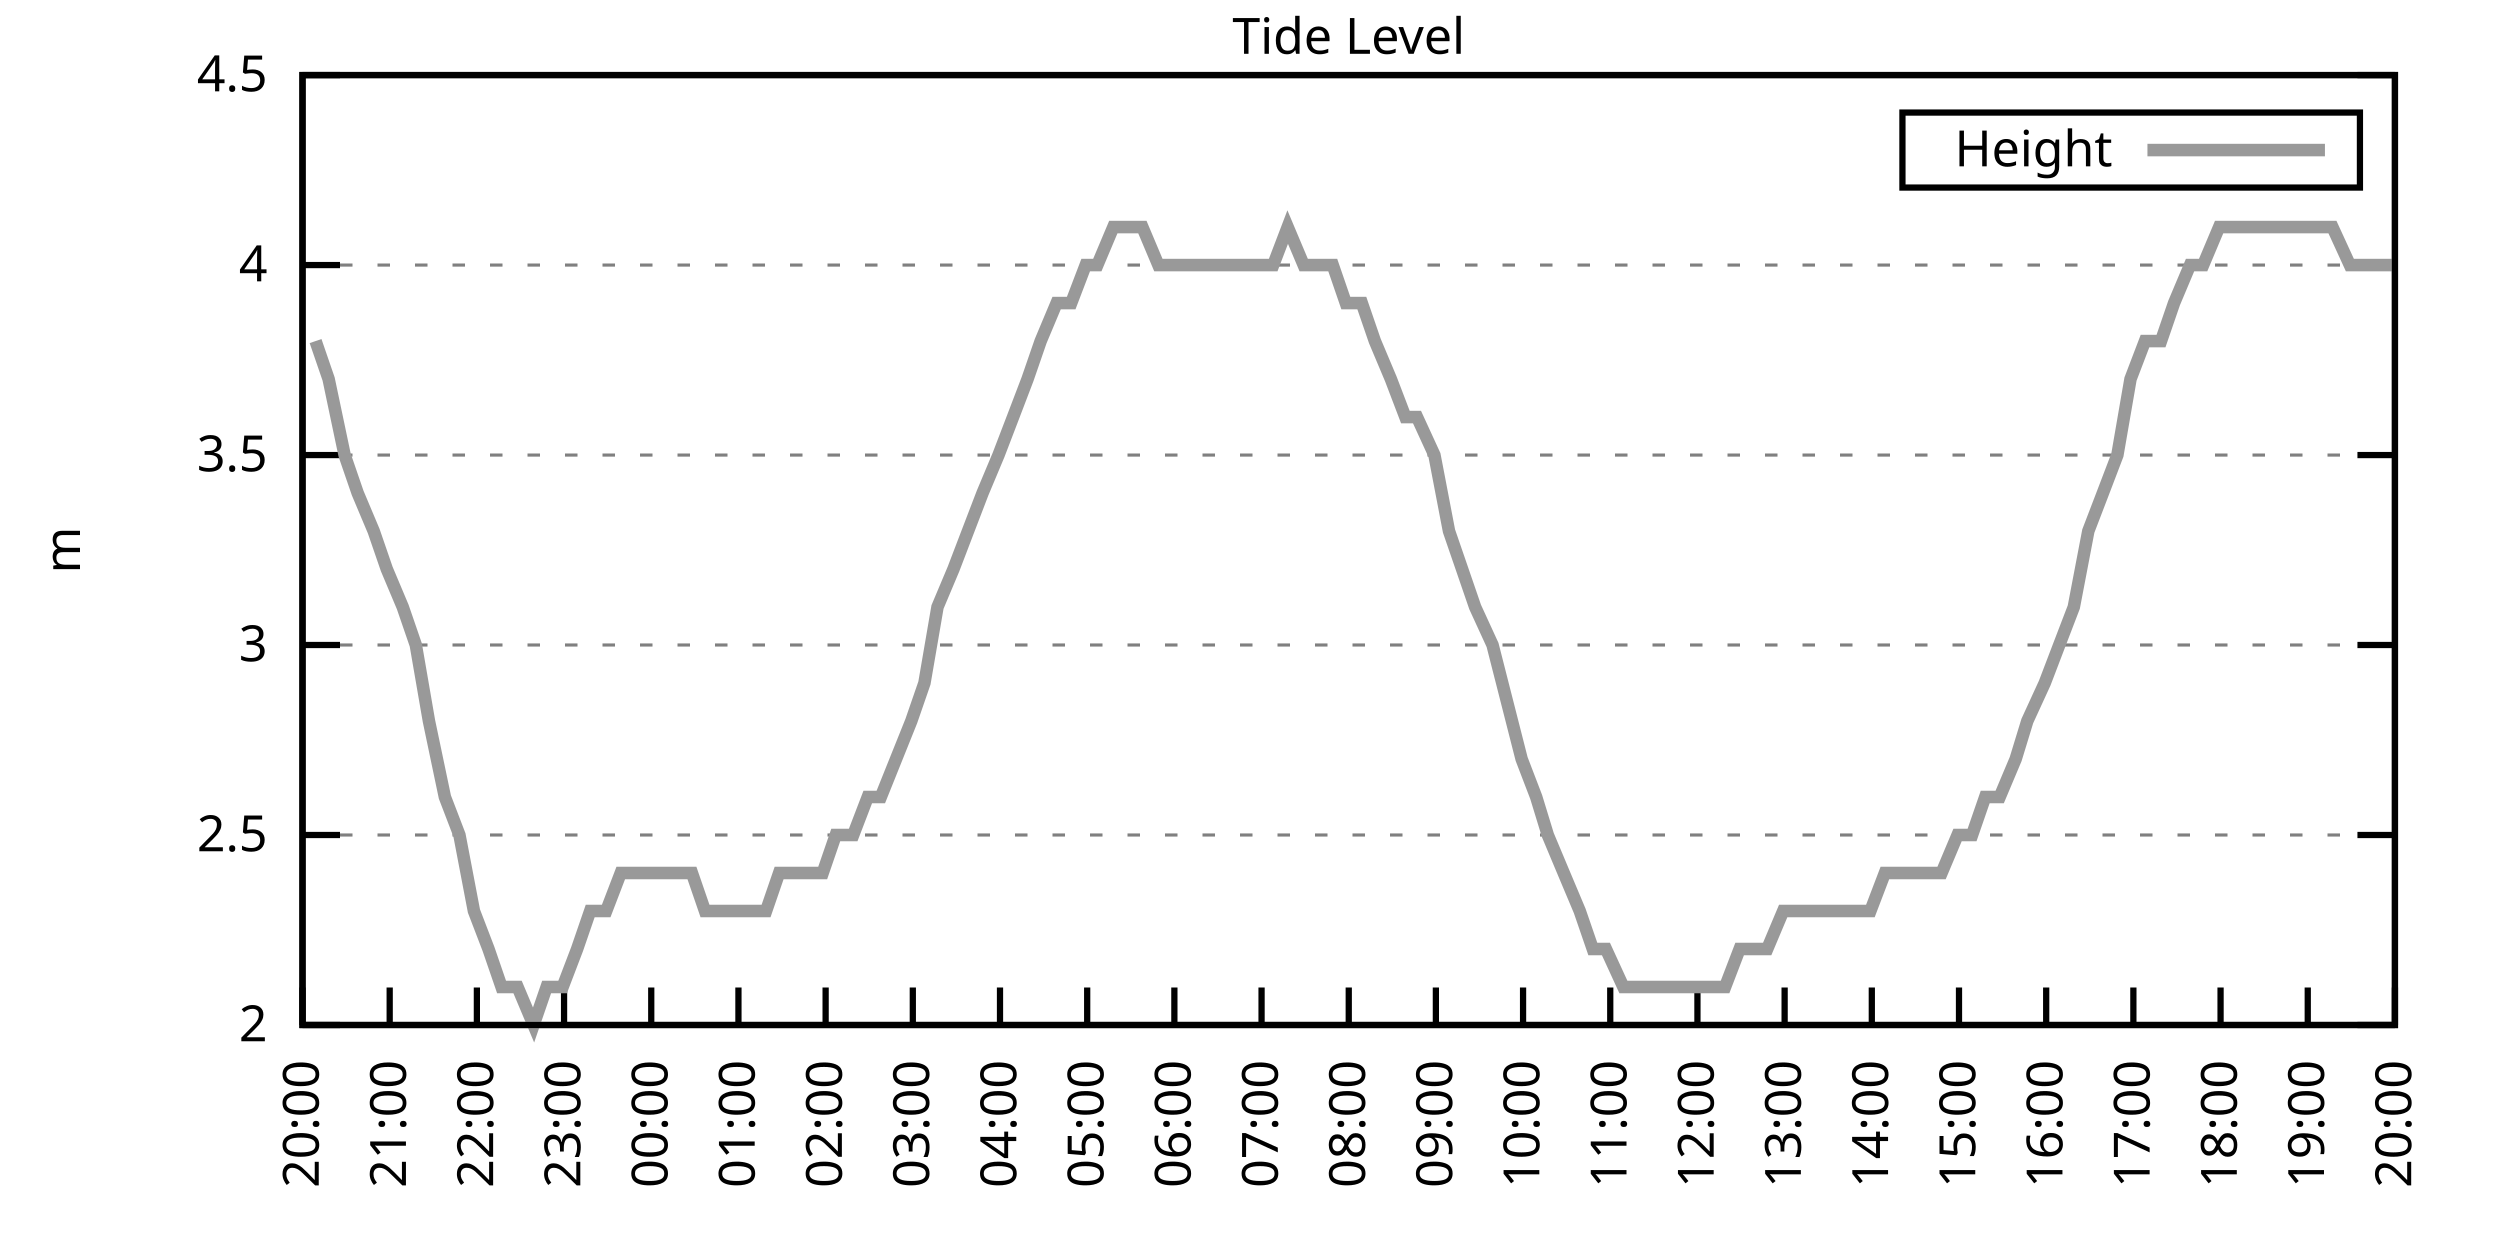
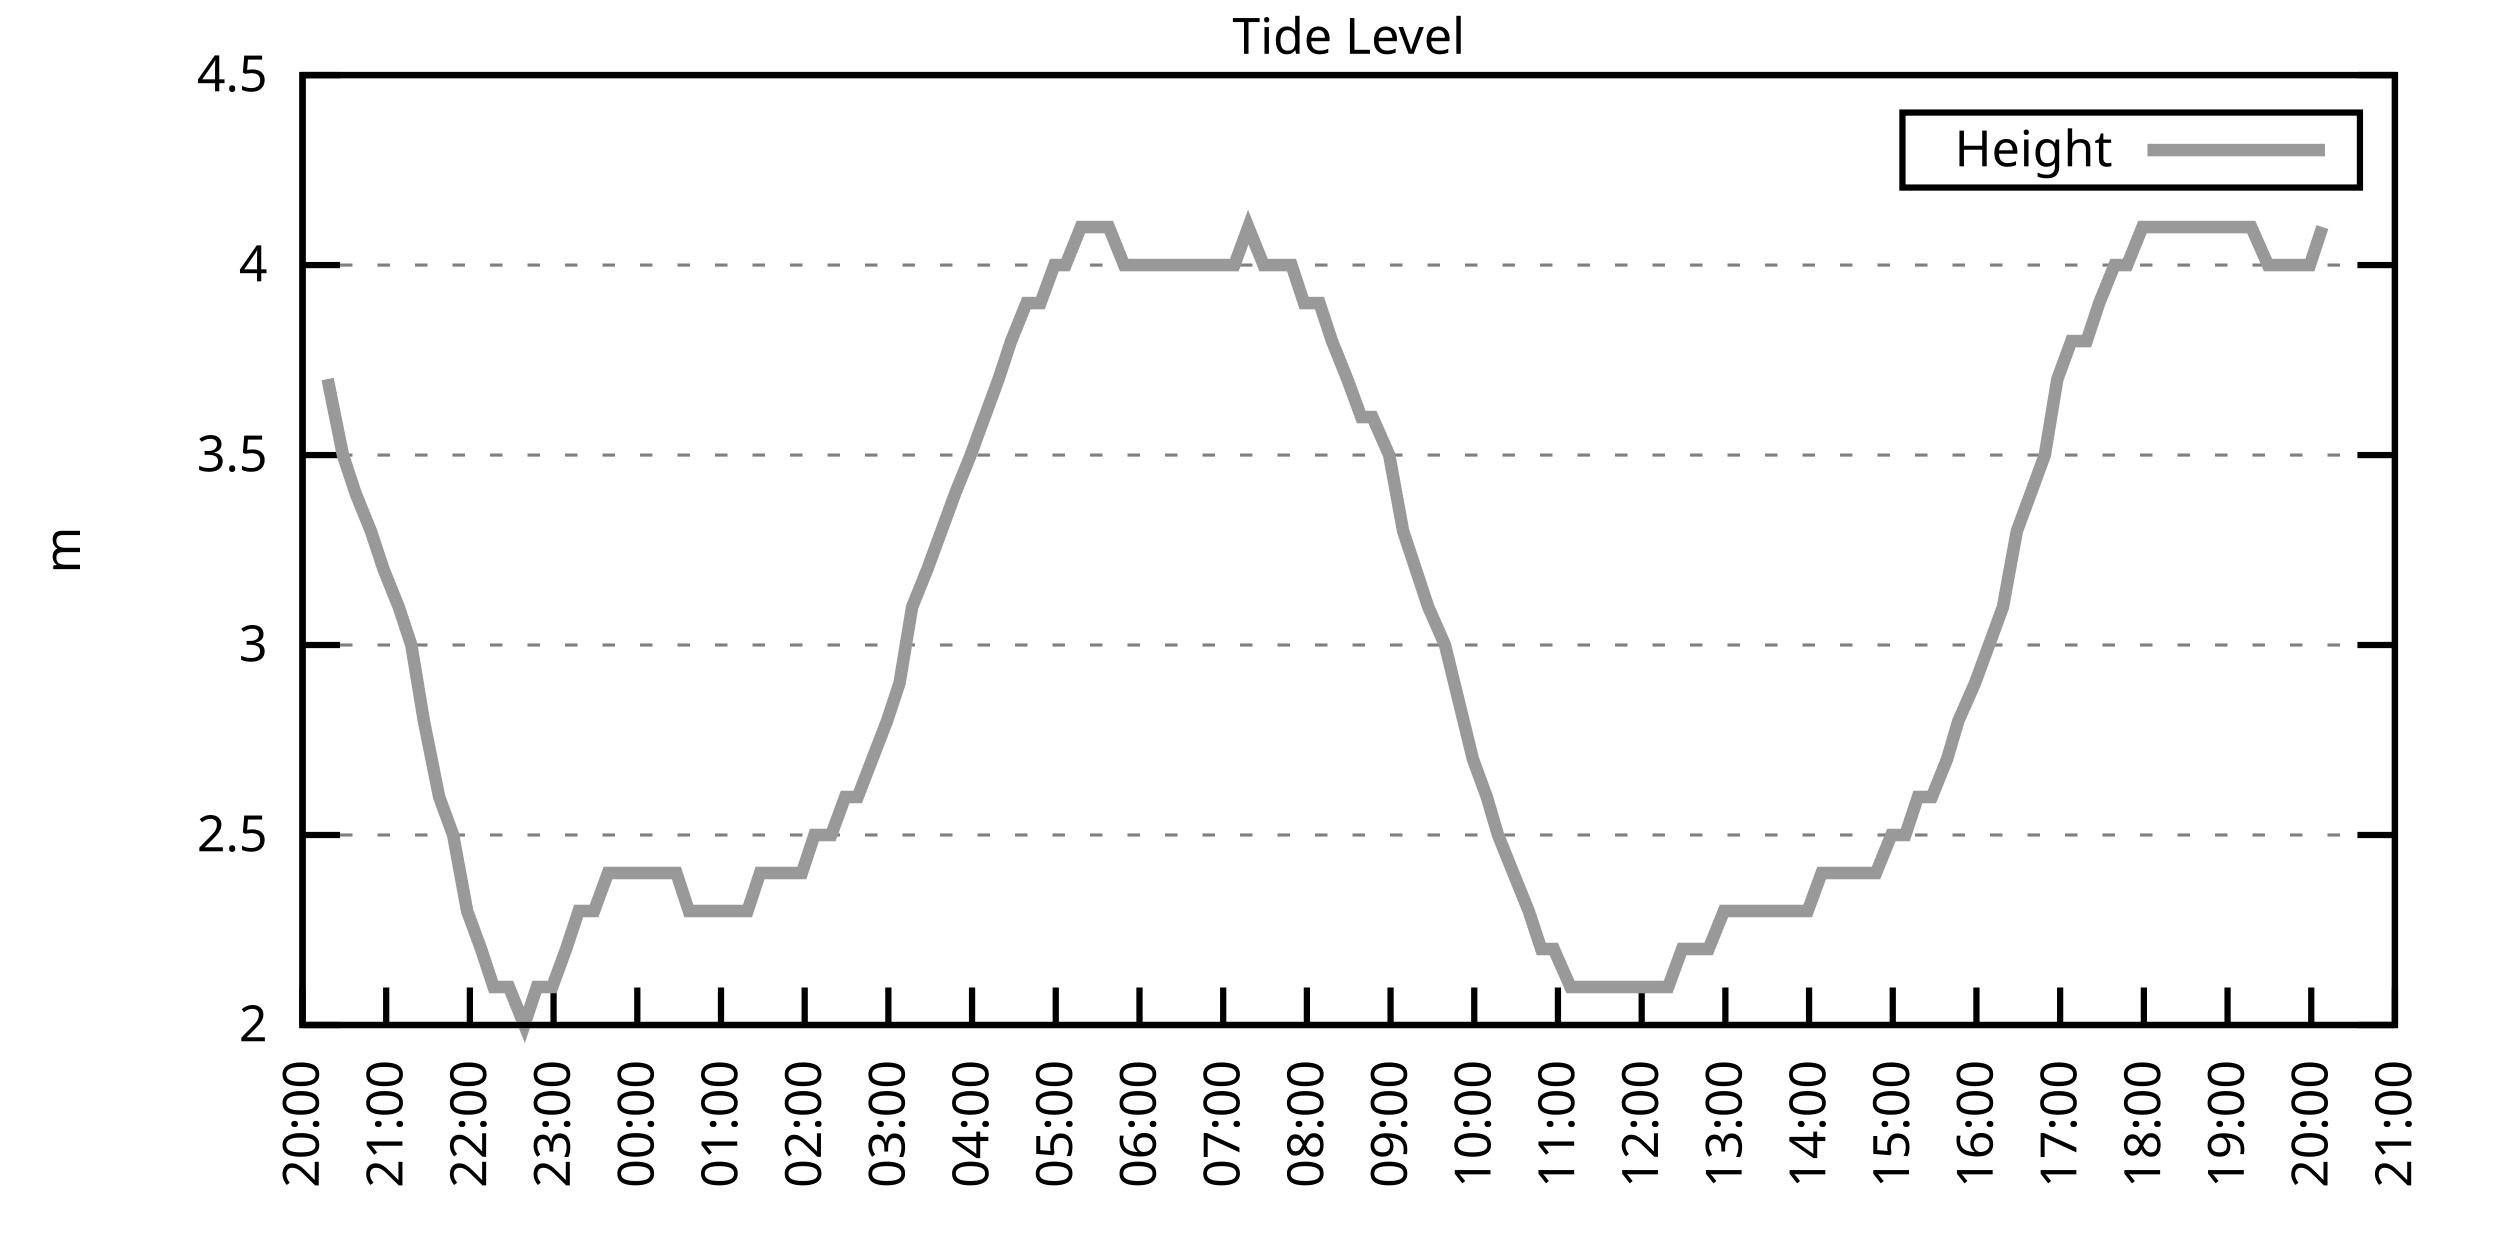
<svg xmlns="http://www.w3.org/2000/svg" xmlns:xlink="http://www.w3.org/1999/xlink" width="400" height="200" viewBox="0 0 400 200">
  <g id="gnuplot_canvas">
    <rect x="0" y="0" width="400" height="200" fill="none" />
    <defs>
      <circle id="gpDot" r="0.5" stroke-width="0.5" stroke="currentColor" />
      <path id="gpPt0" stroke-width="0.333" stroke="currentColor" d="M-1,0 h2 M0,-1 v2" />
      <path id="gpPt1" stroke-width="0.333" stroke="currentColor" d="M-1,-1 L1,1 M1,-1 L-1,1" />
      <path id="gpPt2" stroke-width="0.333" stroke="currentColor" d="M-1,0 L1,0 M0,-1 L0,1 M-1,-1 L1,1 M-1,1 L1,-1" />
      <rect id="gpPt3" stroke-width="0.333" stroke="currentColor" x="-1" y="-1" width="2" height="2" />
      <rect id="gpPt4" stroke-width="0.333" stroke="currentColor" fill="currentColor" x="-1" y="-1" width="2" height="2" />
      <circle id="gpPt5" stroke-width="0.333" stroke="currentColor" cx="0" cy="0" r="1" />
      <use xlink:href="#gpPt5" id="gpPt6" fill="currentColor" stroke="none" />
      <path id="gpPt7" stroke-width="0.333" stroke="currentColor" d="M0,-1.33 L-1.33,0.67 L1.33,0.67 z" />
      <use xlink:href="#gpPt7" id="gpPt8" fill="currentColor" stroke="none" />
      <use xlink:href="#gpPt7" id="gpPt9" stroke="currentColor" transform="rotate(180)" />
      <use xlink:href="#gpPt9" id="gpPt10" fill="currentColor" stroke="none" />
      <use xlink:href="#gpPt3" id="gpPt11" stroke="currentColor" transform="rotate(45)" />
      <use xlink:href="#gpPt11" id="gpPt12" fill="currentColor" stroke="none" />
      <path id="gpPt13" stroke-width="0.333" stroke="currentColor" d="M0,1.330 L1.265,0.411 L0.782,-1.067 L-0.782,-1.076 L-1.265,0.411 z" />
      <use xlink:href="#gpPt13" id="gpPt14" fill="currentColor" stroke="none" />
      <filter id="textbox" filterUnits="objectBoundingBox" x="0" y="0" height="1" width="1">
        <feFlood flood-color="white" flood-opacity="1" result="bgnd" />
        <feComposite in="SourceGraphic" in2="bgnd" operator="atop" />
      </filter>
      <filter id="greybox" filterUnits="objectBoundingBox" x="0" y="0" height="1" width="1">
        <feFlood flood-color="lightgrey" flood-opacity="1" result="grey" />
        <feComposite in="SourceGraphic" in2="grey" operator="atop" />
      </filter>
    </defs>
    <g fill="none" color="white" stroke="currentColor" stroke-width="1.00" stroke-linecap="butt" stroke-linejoin="miter">
</g>
    <g fill="none" color="black" stroke="currentColor" stroke-width="1.00" stroke-linecap="butt" stroke-linejoin="miter">
      <g stroke="none" shape-rendering="crispEdges">
        <polygon fill="rgb(255, 255, 255)" points="48.40,164.00 383.18,164.00 383.18,12.02 48.40,12.02 " />
      </g>
    </g>
    <g fill="none" color="black" stroke="currentColor" stroke-width="1.00" stroke-linecap="butt" stroke-linejoin="miter">
</g>
    <g fill="none" color="black" stroke="black" stroke-width="0.50" stroke-linecap="butt" stroke-linejoin="miter">
</g>
    <g fill="none" color="gray" stroke="currentColor" stroke-width="0.50" stroke-linecap="butt" stroke-linejoin="miter">
      <path stroke="gray" stroke-dasharray="2,4" class="gridline" d="M48.40,164.00 L383.19,164.00  " />
    </g>
    <g fill="none" color="gray" stroke="gray" stroke-width="1.00" stroke-linecap="butt" stroke-linejoin="miter">
</g>
    <g fill="none" color="black" stroke="currentColor" stroke-width="1.00" stroke-linecap="butt" stroke-linejoin="miter">
      <path stroke="black" d="M48.40,164.00 L54.40,164.00 M383.19,164.00 L377.19,164.00  " />
      <g transform="translate(42.80,166.60)" stroke="none" fill="black" font-family="Sans" font-size="8.00" text-anchor="end">
        <text>
          <tspan font-family="Sans"> 2</tspan>
        </text>
      </g>
    </g>
    <g fill="none" color="black" stroke="currentColor" stroke-width="1.00" stroke-linecap="butt" stroke-linejoin="miter">
</g>
    <g fill="none" color="black" stroke="black" stroke-width="0.50" stroke-linecap="butt" stroke-linejoin="miter">
</g>
    <g fill="none" color="gray" stroke="currentColor" stroke-width="0.50" stroke-linecap="butt" stroke-linejoin="miter">
      <path stroke="gray" stroke-dasharray="2,4" class="gridline" d="M48.40,133.60 L383.19,133.60  " />
    </g>
    <g fill="none" color="gray" stroke="gray" stroke-width="1.00" stroke-linecap="butt" stroke-linejoin="miter">
</g>
    <g fill="none" color="black" stroke="currentColor" stroke-width="1.00" stroke-linecap="butt" stroke-linejoin="miter">
      <path stroke="black" d="M48.40,133.60 L54.40,133.60 M383.19,133.60 L377.19,133.60  " />
      <g transform="translate(42.80,136.20)" stroke="none" fill="black" font-family="Sans" font-size="8.00" text-anchor="end">
        <text>
          <tspan font-family="Sans"> 2.5</tspan>
        </text>
      </g>
    </g>
    <g fill="none" color="black" stroke="currentColor" stroke-width="1.00" stroke-linecap="butt" stroke-linejoin="miter">
</g>
    <g fill="none" color="black" stroke="black" stroke-width="0.50" stroke-linecap="butt" stroke-linejoin="miter">
</g>
    <g fill="none" color="gray" stroke="currentColor" stroke-width="0.50" stroke-linecap="butt" stroke-linejoin="miter">
      <path stroke="gray" stroke-dasharray="2,4" class="gridline" d="M48.40,103.20 L383.19,103.20  " />
    </g>
    <g fill="none" color="gray" stroke="gray" stroke-width="1.00" stroke-linecap="butt" stroke-linejoin="miter">
</g>
    <g fill="none" color="black" stroke="currentColor" stroke-width="1.00" stroke-linecap="butt" stroke-linejoin="miter">
      <path stroke="black" d="M48.40,103.20 L54.40,103.20 M383.19,103.20 L377.19,103.20  " />
      <g transform="translate(42.80,105.80)" stroke="none" fill="black" font-family="Sans" font-size="8.00" text-anchor="end">
        <text>
          <tspan font-family="Sans"> 3</tspan>
        </text>
      </g>
    </g>
    <g fill="none" color="black" stroke="currentColor" stroke-width="1.00" stroke-linecap="butt" stroke-linejoin="miter">
</g>
    <g fill="none" color="black" stroke="black" stroke-width="0.50" stroke-linecap="butt" stroke-linejoin="miter">
</g>
    <g fill="none" color="gray" stroke="currentColor" stroke-width="0.50" stroke-linecap="butt" stroke-linejoin="miter">
      <path stroke="gray" stroke-dasharray="2,4" class="gridline" d="M48.40,72.81 L383.19,72.81  " />
    </g>
    <g fill="none" color="gray" stroke="gray" stroke-width="1.00" stroke-linecap="butt" stroke-linejoin="miter">
</g>
    <g fill="none" color="black" stroke="currentColor" stroke-width="1.00" stroke-linecap="butt" stroke-linejoin="miter">
      <path stroke="black" d="M48.40,72.81 L54.40,72.81 M383.19,72.81 L377.19,72.81  " />
      <g transform="translate(42.80,75.41)" stroke="none" fill="black" font-family="Sans" font-size="8.00" text-anchor="end">
        <text>
          <tspan font-family="Sans"> 3.5</tspan>
        </text>
      </g>
    </g>
    <g fill="none" color="black" stroke="currentColor" stroke-width="1.00" stroke-linecap="butt" stroke-linejoin="miter">
</g>
    <g fill="none" color="black" stroke="black" stroke-width="0.50" stroke-linecap="butt" stroke-linejoin="miter">
</g>
    <g fill="none" color="gray" stroke="currentColor" stroke-width="0.50" stroke-linecap="butt" stroke-linejoin="miter">
      <path stroke="gray" stroke-dasharray="2,4" class="gridline" d="M48.40,42.41 L383.19,42.41  " />
    </g>
    <g fill="none" color="gray" stroke="gray" stroke-width="1.00" stroke-linecap="butt" stroke-linejoin="miter">
</g>
    <g fill="none" color="black" stroke="currentColor" stroke-width="1.00" stroke-linecap="butt" stroke-linejoin="miter">
      <path stroke="black" d="M48.40,42.41 L54.40,42.41 M383.19,42.41 L377.19,42.41  " />
      <g transform="translate(42.80,45.01)" stroke="none" fill="black" font-family="Sans" font-size="8.00" text-anchor="end">
        <text>
          <tspan font-family="Sans"> 4</tspan>
        </text>
      </g>
    </g>
    <g fill="none" color="black" stroke="currentColor" stroke-width="1.00" stroke-linecap="butt" stroke-linejoin="miter">
</g>
    <g fill="none" color="black" stroke="black" stroke-width="0.50" stroke-linecap="butt" stroke-linejoin="miter">
</g>
    <g fill="none" color="gray" stroke="currentColor" stroke-width="0.50" stroke-linecap="butt" stroke-linejoin="miter">
      <path stroke="gray" stroke-dasharray="2,4" class="gridline" d="M48.40,12.01 L383.19,12.01  " />
    </g>
    <g fill="none" color="gray" stroke="gray" stroke-width="1.00" stroke-linecap="butt" stroke-linejoin="miter">
</g>
    <g fill="none" color="black" stroke="currentColor" stroke-width="1.00" stroke-linecap="butt" stroke-linejoin="miter">
      <path stroke="black" d="M48.40,12.01 L54.40,12.01 M383.19,12.01 L377.19,12.01  " />
      <g transform="translate(42.80,14.61)" stroke="none" fill="black" font-family="Sans" font-size="8.00" text-anchor="end">
        <text>
          <tspan font-family="Sans"> 4.5</tspan>
        </text>
      </g>
    </g>
    <g fill="none" color="black" stroke="currentColor" stroke-width="1.00" stroke-linecap="butt" stroke-linejoin="miter">
      <path stroke="black" d="M48.40,164.00 L48.40,158.00  " />
      <g transform="translate(51.00,169.60) rotate(270.00)" stroke="none" fill="black" font-family="Sans" font-size="8.00" text-anchor="end">
        <text>
          <tspan font-family="Sans">20:00</tspan>
        </text>
      </g>
    </g>
    <g fill="none" color="black" stroke="currentColor" stroke-width="1.00" stroke-linecap="butt" stroke-linejoin="miter">
-       <path stroke="black" d="M62.35,164.00 L62.35,158.00  " />
-       <g transform="translate(64.95,169.60) rotate(270.00)" stroke="none" fill="black" font-family="Sans" font-size="8.00" text-anchor="end">
+       <path stroke="black" d="M61.79,164.00 L61.79,158.00  " />
+       <g transform="translate(64.39,169.60) rotate(270.00)" stroke="none" fill="black" font-family="Sans" font-size="8.00" text-anchor="end">
        <text>
          <tspan font-family="Sans">21:00</tspan>
        </text>
      </g>
    </g>
    <g fill="none" color="black" stroke="currentColor" stroke-width="1.00" stroke-linecap="butt" stroke-linejoin="miter">
-       <path stroke="black" d="M76.30,164.00 L76.30,158.00  " />
-       <g transform="translate(78.90,169.60) rotate(270.00)" stroke="none" fill="black" font-family="Sans" font-size="8.00" text-anchor="end">
+       <path stroke="black" d="M75.18,164.00 L75.18,158.00  " />
+       <g transform="translate(77.78,169.60) rotate(270.00)" stroke="none" fill="black" font-family="Sans" font-size="8.00" text-anchor="end">
        <text>
          <tspan font-family="Sans">22:00</tspan>
        </text>
      </g>
    </g>
    <g fill="none" color="black" stroke="currentColor" stroke-width="1.00" stroke-linecap="butt" stroke-linejoin="miter">
-       <path stroke="black" d="M90.25,164.00 L90.25,158.00  " />
-       <g transform="translate(92.85,169.60) rotate(270.00)" stroke="none" fill="black" font-family="Sans" font-size="8.00" text-anchor="end">
+       <path stroke="black" d="M88.57,164.00 L88.57,158.00  " />
+       <g transform="translate(91.17,169.60) rotate(270.00)" stroke="none" fill="black" font-family="Sans" font-size="8.00" text-anchor="end">
        <text>
          <tspan font-family="Sans">23:00</tspan>
        </text>
      </g>
    </g>
    <g fill="none" color="black" stroke="currentColor" stroke-width="1.00" stroke-linecap="butt" stroke-linejoin="miter">
-       <path stroke="black" d="M104.20,164.00 L104.20,158.00  " />
-       <g transform="translate(106.80,169.60) rotate(270.00)" stroke="none" fill="black" font-family="Sans" font-size="8.00" text-anchor="end">
+       <path stroke="black" d="M101.97,164.00 L101.97,158.00  " />
+       <g transform="translate(104.57,169.60) rotate(270.00)" stroke="none" fill="black" font-family="Sans" font-size="8.00" text-anchor="end">
        <text>
          <tspan font-family="Sans">00:00</tspan>
        </text>
      </g>
    </g>
    <g fill="none" color="black" stroke="currentColor" stroke-width="1.00" stroke-linecap="butt" stroke-linejoin="miter">
-       <path stroke="black" d="M118.15,164.00 L118.15,158.00  " />
-       <g transform="translate(120.75,169.60) rotate(270.00)" stroke="none" fill="black" font-family="Sans" font-size="8.00" text-anchor="end">
+       <path stroke="black" d="M115.36,164.00 L115.36,158.00  " />
+       <g transform="translate(117.96,169.60) rotate(270.00)" stroke="none" fill="black" font-family="Sans" font-size="8.00" text-anchor="end">
        <text>
          <tspan font-family="Sans">01:00</tspan>
        </text>
      </g>
    </g>
    <g fill="none" color="black" stroke="currentColor" stroke-width="1.00" stroke-linecap="butt" stroke-linejoin="miter">
-       <path stroke="black" d="M132.10,164.00 L132.10,158.00  " />
-       <g transform="translate(134.70,169.60) rotate(270.00)" stroke="none" fill="black" font-family="Sans" font-size="8.00" text-anchor="end">
+       <path stroke="black" d="M128.75,164.00 L128.75,158.00  " />
+       <g transform="translate(131.35,169.60) rotate(270.00)" stroke="none" fill="black" font-family="Sans" font-size="8.00" text-anchor="end">
        <text>
          <tspan font-family="Sans">02:00</tspan>
        </text>
      </g>
    </g>
    <g fill="none" color="black" stroke="currentColor" stroke-width="1.00" stroke-linecap="butt" stroke-linejoin="miter">
-       <path stroke="black" d="M146.05,164.00 L146.05,158.00  " />
-       <g transform="translate(148.65,169.60) rotate(270.00)" stroke="none" fill="black" font-family="Sans" font-size="8.00" text-anchor="end">
+       <path stroke="black" d="M142.14,164.00 L142.14,158.00  " />
+       <g transform="translate(144.74,169.60) rotate(270.00)" stroke="none" fill="black" font-family="Sans" font-size="8.00" text-anchor="end">
        <text>
          <tspan font-family="Sans">03:00</tspan>
        </text>
      </g>
    </g>
    <g fill="none" color="black" stroke="currentColor" stroke-width="1.00" stroke-linecap="butt" stroke-linejoin="miter">
-       <path stroke="black" d="M160.00,164.00 L160.00,158.00  " />
-       <g transform="translate(162.60,169.60) rotate(270.00)" stroke="none" fill="black" font-family="Sans" font-size="8.00" text-anchor="end">
+       <path stroke="black" d="M155.53,164.00 L155.53,158.00  " />
+       <g transform="translate(158.13,169.60) rotate(270.00)" stroke="none" fill="black" font-family="Sans" font-size="8.00" text-anchor="end">
        <text>
          <tspan font-family="Sans">04:00</tspan>
        </text>
      </g>
    </g>
    <g fill="none" color="black" stroke="currentColor" stroke-width="1.00" stroke-linecap="butt" stroke-linejoin="miter">
-       <path stroke="black" d="M173.95,164.00 L173.95,158.00  " />
-       <g transform="translate(176.55,169.60) rotate(270.00)" stroke="none" fill="black" font-family="Sans" font-size="8.00" text-anchor="end">
+       <path stroke="black" d="M168.92,164.00 L168.92,158.00  " />
+       <g transform="translate(171.52,169.60) rotate(270.00)" stroke="none" fill="black" font-family="Sans" font-size="8.00" text-anchor="end">
        <text>
          <tspan font-family="Sans">05:00</tspan>
        </text>
      </g>
    </g>
    <g fill="none" color="black" stroke="currentColor" stroke-width="1.00" stroke-linecap="butt" stroke-linejoin="miter">
-       <path stroke="black" d="M187.90,164.00 L187.90,158.00  " />
-       <g transform="translate(190.50,169.60) rotate(270.00)" stroke="none" fill="black" font-family="Sans" font-size="8.00" text-anchor="end">
+       <path stroke="black" d="M182.32,164.00 L182.32,158.00  " />
+       <g transform="translate(184.92,169.60) rotate(270.00)" stroke="none" fill="black" font-family="Sans" font-size="8.00" text-anchor="end">
        <text>
          <tspan font-family="Sans">06:00</tspan>
        </text>
      </g>
    </g>
    <g fill="none" color="black" stroke="currentColor" stroke-width="1.00" stroke-linecap="butt" stroke-linejoin="miter">
-       <path stroke="black" d="M201.85,164.00 L201.85,158.00  " />
-       <g transform="translate(204.45,169.60) rotate(270.00)" stroke="none" fill="black" font-family="Sans" font-size="8.00" text-anchor="end">
+       <path stroke="black" d="M195.71,164.00 L195.71,158.00  " />
+       <g transform="translate(198.31,169.60) rotate(270.00)" stroke="none" fill="black" font-family="Sans" font-size="8.00" text-anchor="end">
        <text>
          <tspan font-family="Sans">07:00</tspan>
        </text>
      </g>
    </g>
    <g fill="none" color="black" stroke="currentColor" stroke-width="1.00" stroke-linecap="butt" stroke-linejoin="miter">
-       <path stroke="black" d="M215.80,164.00 L215.80,158.00  " />
-       <g transform="translate(218.40,169.60) rotate(270.00)" stroke="none" fill="black" font-family="Sans" font-size="8.00" text-anchor="end">
+       <path stroke="black" d="M209.10,164.00 L209.10,158.00  " />
+       <g transform="translate(211.70,169.60) rotate(270.00)" stroke="none" fill="black" font-family="Sans" font-size="8.00" text-anchor="end">
        <text>
          <tspan font-family="Sans">08:00</tspan>
        </text>
      </g>
    </g>
    <g fill="none" color="black" stroke="currentColor" stroke-width="1.00" stroke-linecap="butt" stroke-linejoin="miter">
-       <path stroke="black" d="M229.74,164.00 L229.74,158.00  " />
-       <g transform="translate(232.34,169.60) rotate(270.00)" stroke="none" fill="black" font-family="Sans" font-size="8.00" text-anchor="end">
+       <path stroke="black" d="M222.49,164.00 L222.49,158.00  " />
+       <g transform="translate(225.09,169.60) rotate(270.00)" stroke="none" fill="black" font-family="Sans" font-size="8.00" text-anchor="end">
        <text>
          <tspan font-family="Sans">09:00</tspan>
        </text>
      </g>
    </g>
    <g fill="none" color="black" stroke="currentColor" stroke-width="1.00" stroke-linecap="butt" stroke-linejoin="miter">
-       <path stroke="black" d="M243.69,164.00 L243.69,158.00  " />
-       <g transform="translate(246.29,169.60) rotate(270.00)" stroke="none" fill="black" font-family="Sans" font-size="8.00" text-anchor="end">
+       <path stroke="black" d="M235.88,164.00 L235.88,158.00  " />
+       <g transform="translate(238.48,169.60) rotate(270.00)" stroke="none" fill="black" font-family="Sans" font-size="8.00" text-anchor="end">
        <text>
          <tspan font-family="Sans">10:00</tspan>
        </text>
      </g>
    </g>
    <g fill="none" color="black" stroke="currentColor" stroke-width="1.00" stroke-linecap="butt" stroke-linejoin="miter">
-       <path stroke="black" d="M257.64,164.00 L257.64,158.00  " />
-       <g transform="translate(260.24,169.60) rotate(270.00)" stroke="none" fill="black" font-family="Sans" font-size="8.00" text-anchor="end">
+       <path stroke="black" d="M249.27,164.00 L249.27,158.00  " />
+       <g transform="translate(251.87,169.60) rotate(270.00)" stroke="none" fill="black" font-family="Sans" font-size="8.00" text-anchor="end">
        <text>
          <tspan font-family="Sans">11:00</tspan>
        </text>
      </g>
    </g>
    <g fill="none" color="black" stroke="currentColor" stroke-width="1.00" stroke-linecap="butt" stroke-linejoin="miter">
-       <path stroke="black" d="M271.59,164.00 L271.59,158.00  " />
-       <g transform="translate(274.19,169.60) rotate(270.00)" stroke="none" fill="black" font-family="Sans" font-size="8.00" text-anchor="end">
+       <path stroke="black" d="M262.67,164.00 L262.67,158.00  " />
+       <g transform="translate(265.27,169.60) rotate(270.00)" stroke="none" fill="black" font-family="Sans" font-size="8.00" text-anchor="end">
        <text>
          <tspan font-family="Sans">12:00</tspan>
        </text>
      </g>
    </g>
    <g fill="none" color="black" stroke="currentColor" stroke-width="1.00" stroke-linecap="butt" stroke-linejoin="miter">
-       <path stroke="black" d="M285.54,164.00 L285.54,158.00  " />
-       <g transform="translate(288.14,169.60) rotate(270.00)" stroke="none" fill="black" font-family="Sans" font-size="8.00" text-anchor="end">
+       <path stroke="black" d="M276.06,164.00 L276.06,158.00  " />
+       <g transform="translate(278.66,169.60) rotate(270.00)" stroke="none" fill="black" font-family="Sans" font-size="8.00" text-anchor="end">
        <text>
          <tspan font-family="Sans">13:00</tspan>
        </text>
      </g>
    </g>
    <g fill="none" color="black" stroke="currentColor" stroke-width="1.00" stroke-linecap="butt" stroke-linejoin="miter">
-       <path stroke="black" d="M299.49,164.00 L299.49,158.00  " />
-       <g transform="translate(302.09,169.60) rotate(270.00)" stroke="none" fill="black" font-family="Sans" font-size="8.00" text-anchor="end">
+       <path stroke="black" d="M289.45,164.00 L289.45,158.00  " />
+       <g transform="translate(292.05,169.60) rotate(270.00)" stroke="none" fill="black" font-family="Sans" font-size="8.00" text-anchor="end">
        <text>
          <tspan font-family="Sans">14:00</tspan>
        </text>
      </g>
    </g>
    <g fill="none" color="black" stroke="currentColor" stroke-width="1.00" stroke-linecap="butt" stroke-linejoin="miter">
-       <path stroke="black" d="M313.44,164.00 L313.44,158.00  " />
-       <g transform="translate(316.04,169.60) rotate(270.00)" stroke="none" fill="black" font-family="Sans" font-size="8.00" text-anchor="end">
+       <path stroke="black" d="M302.84,164.00 L302.84,158.00  " />
+       <g transform="translate(305.44,169.60) rotate(270.00)" stroke="none" fill="black" font-family="Sans" font-size="8.00" text-anchor="end">
        <text>
          <tspan font-family="Sans">15:00</tspan>
        </text>
      </g>
    </g>
    <g fill="none" color="black" stroke="currentColor" stroke-width="1.00" stroke-linecap="butt" stroke-linejoin="miter">
-       <path stroke="black" d="M327.39,164.00 L327.39,158.00  " />
-       <g transform="translate(329.99,169.60) rotate(270.00)" stroke="none" fill="black" font-family="Sans" font-size="8.00" text-anchor="end">
+       <path stroke="black" d="M316.23,164.00 L316.23,158.00  " />
+       <g transform="translate(318.83,169.60) rotate(270.00)" stroke="none" fill="black" font-family="Sans" font-size="8.00" text-anchor="end">
        <text>
          <tspan font-family="Sans">16:00</tspan>
        </text>
      </g>
    </g>
    <g fill="none" color="black" stroke="currentColor" stroke-width="1.00" stroke-linecap="butt" stroke-linejoin="miter">
-       <path stroke="black" d="M341.34,164.00 L341.34,158.00  " />
-       <g transform="translate(343.94,169.60) rotate(270.00)" stroke="none" fill="black" font-family="Sans" font-size="8.00" text-anchor="end">
+       <path stroke="black" d="M329.62,164.00 L329.62,158.00  " />
+       <g transform="translate(332.22,169.60) rotate(270.00)" stroke="none" fill="black" font-family="Sans" font-size="8.00" text-anchor="end">
        <text>
          <tspan font-family="Sans">17:00</tspan>
        </text>
      </g>
    </g>
    <g fill="none" color="black" stroke="currentColor" stroke-width="1.00" stroke-linecap="butt" stroke-linejoin="miter">
-       <path stroke="black" d="M355.29,164.00 L355.29,158.00  " />
-       <g transform="translate(357.89,169.60) rotate(270.00)" stroke="none" fill="black" font-family="Sans" font-size="8.00" text-anchor="end">
+       <path stroke="black" d="M343.02,164.00 L343.02,158.00  " />
+       <g transform="translate(345.62,169.60) rotate(270.00)" stroke="none" fill="black" font-family="Sans" font-size="8.00" text-anchor="end">
        <text>
          <tspan font-family="Sans">18:00</tspan>
        </text>
      </g>
    </g>
    <g fill="none" color="black" stroke="currentColor" stroke-width="1.00" stroke-linecap="butt" stroke-linejoin="miter">
-       <path stroke="black" d="M369.24,164.00 L369.24,158.00  " />
-       <g transform="translate(371.84,169.60) rotate(270.00)" stroke="none" fill="black" font-family="Sans" font-size="8.00" text-anchor="end">
+       <path stroke="black" d="M356.41,164.00 L356.41,158.00  " />
+       <g transform="translate(359.01,169.60) rotate(270.00)" stroke="none" fill="black" font-family="Sans" font-size="8.00" text-anchor="end">
        <text>
          <tspan font-family="Sans">19:00</tspan>
+         </text>
+       </g>
+     </g>
+     <g fill="none" color="black" stroke="currentColor" stroke-width="1.00" stroke-linecap="butt" stroke-linejoin="miter">
+       <path stroke="black" d="M369.80,164.00 L369.80,158.00  " />
+       <g transform="translate(372.40,169.60) rotate(270.00)" stroke="none" fill="black" font-family="Sans" font-size="8.00" text-anchor="end">
+         <text>
+           <tspan font-family="Sans">20:00</tspan>
        </text>
      </g>
    </g>
    <g fill="none" color="black" stroke="currentColor" stroke-width="1.00" stroke-linecap="butt" stroke-linejoin="miter">
      <path stroke="black" d="M383.19,164.00 L383.19,158.00  " />
      <g transform="translate(385.79,169.60) rotate(270.00)" stroke="none" fill="black" font-family="Sans" font-size="8.00" text-anchor="end">
        <text>
-           <tspan font-family="Sans">20:00</tspan>
+           <tspan font-family="Sans">21:00</tspan>
        </text>
      </g>
    </g>
    <g fill="none" color="black" stroke="currentColor" stroke-width="1.00" stroke-linecap="butt" stroke-linejoin="miter">
</g>
    <g fill="none" color="black" stroke="currentColor" stroke-width="1.00" stroke-linecap="butt" stroke-linejoin="miter">
      <path stroke="black" d="M48.40,12.01 L48.40,164.00 L383.19,164.00 L383.19,12.01 L48.40,12.01 Z  " />
    </g>
    <g fill="none" color="black" stroke="currentColor" stroke-width="1.00" stroke-linecap="butt" stroke-linejoin="miter">
</g>
    <g fill="none" color="black" stroke="currentColor" stroke-width="1.00" stroke-linecap="butt" stroke-linejoin="miter">
      <path stroke="black" d="M304.39,30.01 L304.39,18.01 L377.59,18.01 L377.59,30.01 L304.39,30.01 Z  " />
    </g>
    <g id="Tide_level_plot_1">
      <g fill="none" color="white" stroke="black" stroke-width="2.00" stroke-linecap="butt" stroke-linejoin="miter">
</g>
      <g fill="none" color="black" stroke="currentColor" stroke-width="2.00" stroke-linecap="butt" stroke-linejoin="miter">
        <g transform="translate(337.99,26.61)" stroke="none" fill="black" font-family="Sans" font-size="8.00" text-anchor="end">
          <text>
            <tspan font-family="Sans">Height</tspan>
          </text>
        </g>
      </g>
      <g fill="none" color="black" stroke="currentColor" stroke-width="2.00" stroke-linecap="butt" stroke-linejoin="miter">
-         <path stroke="rgb(153, 153, 153)" d="M343.59,24.01 L371.99,24.01 M50.49,54.57 L52.58,60.65 L55.14,72.81 L57.23,78.89 L59.79,84.97 L61.88,91.04   L64.44,97.12 L66.53,103.20 L68.63,115.36 L71.18,127.52 L73.51,133.60 L75.83,145.76 L78.16,151.84 L80.25,157.92   L82.81,157.92 L85.37,164.00 L87.46,157.92 L90.02,157.92 L92.34,151.84 L94.43,145.76 L96.99,145.76 L99.32,139.68   L101.41,139.68 L103.73,139.68 L106.06,139.68 L108.15,139.68 L110.71,139.68 L112.80,145.76 L115.59,145.76 L117.68,145.76   L120.01,145.76 L122.57,145.76 L124.66,139.68 L126.98,139.68 L129.31,139.68 L131.63,139.68 L133.72,133.60 L136.51,133.60   L138.84,127.52 L140.93,127.52 L145.81,115.36 L147.91,109.28 L150.00,97.12 L152.56,91.04 L154.88,84.97 L157.21,78.89   L159.76,72.81 L162.09,66.73 L164.41,60.65 L166.51,54.57 L169.06,48.49 L171.39,48.49 L173.71,42.41 L175.57,42.41   L178.13,36.33 L180.69,36.33 L182.78,36.33 L185.34,42.41 L187.66,42.41 L189.99,42.41 L192.31,42.41 L194.41,42.41   L196.73,42.41 L199.06,42.41 L201.61,42.41 L203.71,42.41 L206.03,36.33 L208.59,42.41 L210.91,42.41 L213.24,42.41   L215.33,48.49 L217.89,48.49 L219.98,54.57 L222.54,60.65 L224.86,66.73 L226.72,66.73 L229.51,72.81 L231.84,84.97   L233.93,91.04 L236.02,97.12 L238.81,103.20 L243.46,121.44 L245.79,127.52 L247.65,133.60 L250.20,139.68 L252.76,145.76   L254.85,151.84 L256.95,151.84 L259.74,157.92 L262.06,157.92 L264.39,157.92 L266.48,157.92 L269.04,157.92 L271.13,157.92   L276.01,157.92 L278.34,151.84 L280.43,151.84 L282.75,151.84 L285.31,145.76 L287.64,145.76 L289.96,145.76 L292.05,145.76   L294.61,145.76 L296.94,145.76 L299.26,145.76 L301.58,139.68 L303.91,139.68 L306.00,139.68 L308.56,139.68 L310.65,139.68   L313.21,133.60 L315.53,133.60 L317.63,127.52 L319.95,127.52 L322.51,121.44 L324.37,115.36 L327.16,109.28 L329.48,103.20   L331.81,97.12 L334.13,84.97 L336.46,78.89 L338.78,72.81 L340.88,60.65 L343.20,54.57 L345.76,54.57 L347.85,48.49   L350.41,42.41 L352.50,42.41 L355.06,36.33 L357.38,36.33 L359.48,36.33 L361.80,36.33 L364.13,36.33 L366.68,36.33   L368.78,36.33 L370.87,36.33 L373.19,36.33 L375.98,42.41 L378.08,42.41 L380.40,42.41 L382.96,42.41  " />
+         <path stroke="rgb(153, 153, 153)" d="M343.59,24.01 L371.99,24.01 M52.42,60.65 L54.87,72.81 L56.88,78.89 L59.34,84.97 L61.35,91.04 L63.80,97.12   L65.81,103.20 L67.82,115.36 L70.27,127.52 L72.50,133.60 L74.74,145.76 L76.97,151.84 L78.98,157.92 L81.43,157.92   L83.89,164.00 L85.90,157.92 L88.35,157.92 L90.58,151.84 L92.59,145.76 L95.05,145.76 L97.28,139.68 L99.29,139.68   L101.52,139.68 L103.75,139.68 L105.76,139.68 L108.22,139.68 L110.22,145.76 L112.90,145.76 L114.91,145.76 L117.14,145.76   L119.60,145.76 L121.61,139.68 L123.84,139.68 L126.07,139.68 L128.30,139.68 L130.31,133.60 L132.99,133.60 L135.22,127.52   L137.23,127.52 L141.92,115.36 L143.93,109.28 L145.94,97.12 L148.39,91.04 L150.62,84.97 L152.85,78.89 L155.31,72.81   L157.54,66.73 L159.77,60.65 L161.78,54.57 L164.24,48.49 L166.47,48.49 L168.70,42.41 L170.49,42.41 L172.94,36.33   L175.40,36.33 L177.41,36.33 L179.86,42.41 L182.09,42.41 L184.32,42.41 L186.56,42.41 L188.57,42.41 L190.80,42.41   L193.03,42.41 L195.48,42.41 L197.49,42.41 L199.73,36.33 L202.18,42.41 L204.41,42.41 L206.64,42.41 L208.65,48.49   L211.11,48.49 L213.12,54.57 L215.57,60.65 L217.80,66.73 L219.59,66.73 L222.27,72.81 L224.50,84.97 L226.51,91.04   L228.52,97.12 L231.20,103.20 L235.66,121.44 L237.89,127.52 L239.68,133.60 L242.13,139.68 L244.59,145.76 L246.60,151.84   L248.60,151.84 L251.28,157.92 L253.51,157.92 L255.75,157.92 L257.76,157.92 L260.21,157.92 L262.22,157.92 L266.91,157.92   L269.14,151.84 L271.15,151.84 L273.38,151.84 L275.83,145.76 L278.07,145.76 L280.30,145.76 L282.31,145.76 L284.76,145.76   L286.99,145.76 L289.23,145.76 L291.46,139.68 L293.69,139.68 L295.70,139.68 L298.15,139.68 L300.16,139.68 L302.62,133.60   L304.85,133.60 L306.86,127.52 L309.09,127.52 L311.54,121.44 L313.33,115.36 L316.01,109.28 L318.24,103.20 L320.47,97.12   L322.70,84.97 L324.94,78.89 L327.17,72.81 L329.18,60.65 L331.41,54.57 L333.86,54.57 L335.87,48.49 L338.33,42.41   L340.34,42.41 L342.79,36.33 L345.02,36.33 L347.03,36.33 L349.26,36.33 L351.50,36.33 L353.95,36.33 L355.96,36.33   L357.97,36.33 L360.20,36.33 L362.88,42.41 L364.89,42.41 L367.12,42.41 L369.58,42.41 L371.58,36.33  " />
      </g>
    </g>
    <g fill="none" color="black" stroke="currentColor" stroke-width="2.00" stroke-linecap="butt" stroke-linejoin="miter">
</g>
    <g fill="none" color="black" stroke="black" stroke-width="1.00" stroke-linecap="butt" stroke-linejoin="miter">
</g>
    <g fill="none" color="black" stroke="currentColor" stroke-width="1.00" stroke-linecap="butt" stroke-linejoin="miter">
      <path stroke="black" d="M48.40,12.01 L48.40,164.00 L383.19,164.00 L383.19,12.01 L48.40,12.01 Z  " />
      <g transform="translate(12.80,88.01) rotate(270.00)" stroke="none" fill="black" font-family="Sans" font-size="8.00" text-anchor="middle">
        <text>
          <tspan font-family="Sans">m</tspan>
        </text>
      </g>
    </g>
    <g fill="none" color="black" stroke="currentColor" stroke-width="1.00" stroke-linecap="butt" stroke-linejoin="miter">
</g>
    <g fill="none" color="black" stroke="currentColor" stroke-width="1.00" stroke-linecap="butt" stroke-linejoin="miter">
      <g transform="translate(215.79,8.61)" stroke="none" fill="black" font-family="Sans" font-size="8.00" text-anchor="middle">
        <text>
          <tspan font-family="Sans">Tide Level</tspan>
        </text>
      </g>
    </g>
    <g fill="none" color="black" stroke="currentColor" stroke-width="1.00" stroke-linecap="butt" stroke-linejoin="miter">
</g>
  </g>
</svg>
